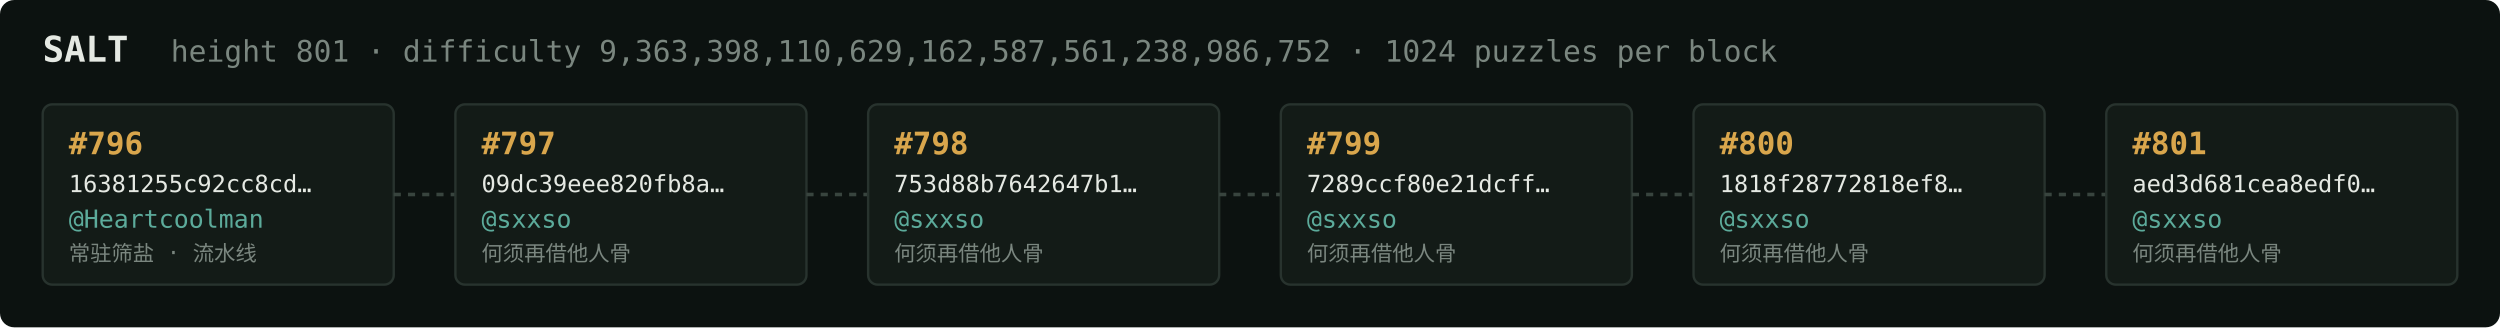
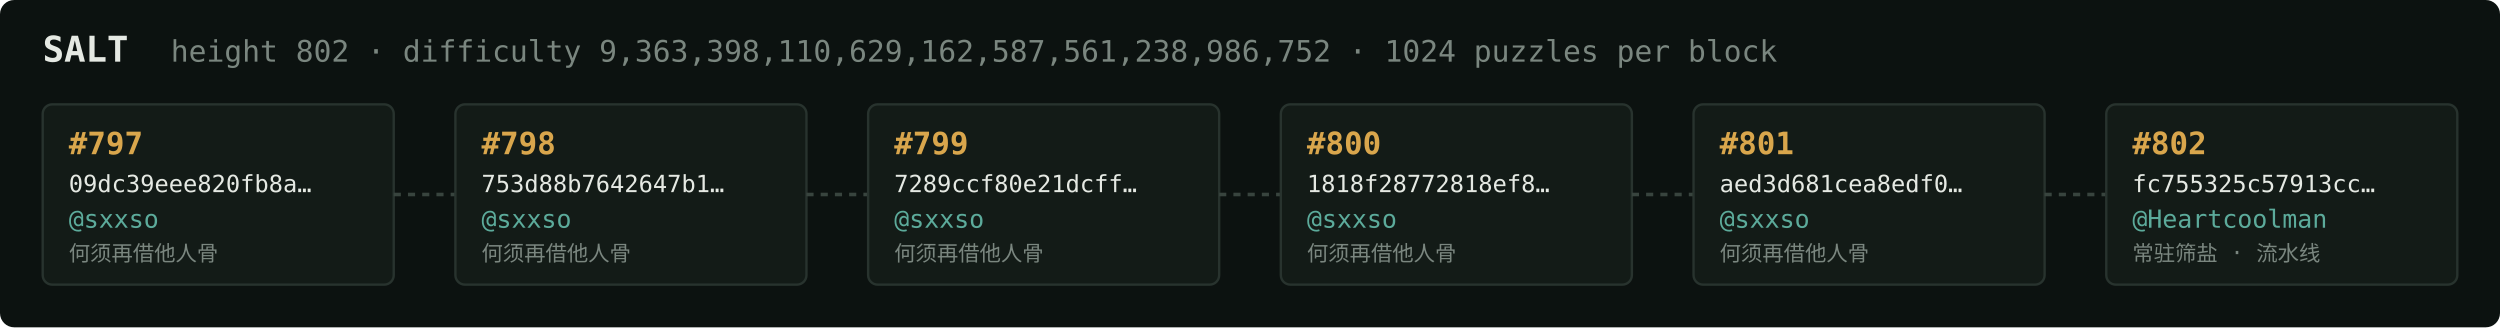
<svg xmlns="http://www.w3.org/2000/svg" width="1054" height="138" viewBox="0 0 1054 138" font-family="ui-monospace,SFMono-Regular,Menlo,monospace">
  <rect fill="#0c1210" width="1054" height="138" rx="6" />
  <text x="18" y="26" fill="#e5e9e3" font-size="15" font-weight="700">SALT</text>
-   <text x="72" y="26" fill="#7a867f" font-size="12.5">height 801 · difficulty 9,363,398,110,629,162,587,561,238,986,752 · 1024 puzzles per block</text>
+   <text x="72" y="26" fill="#7a867f" font-size="12.5">height 802 · difficulty 9,363,398,110,629,162,587,561,238,986,752 · 1024 puzzles per block</text>
  <rect x="18" y="44" width="148" height="76" rx="4" fill="#131b17" stroke="#28332e" stroke-width="1" />
-   <text x="29" y="65" fill="#d9a64c" font-size="13" font-weight="700">#796</text>
-   <text x="29" y="81" fill="#e5e9e3" font-size="10">16381255c92cc8cd…</text>
-   <text x="29" y="96" fill="#5cab9b" font-size="10.5">@Heartcoolman</text>
-   <text x="29" y="110" fill="#7a867f" font-size="9">常驻筛盐 · 流水线</text>
+   <text x="29" y="65" fill="#d9a64c" font-size="13" font-weight="700">#797</text>
+   <text x="29" y="81" fill="#e5e9e3" font-size="10">09dc39eee820fb8a…</text>
+   <text x="29" y="96" fill="#5cab9b" font-size="10.5">@sxxso</text>
+   <text x="29" y="110" fill="#7a867f" font-size="9">何须再借他人骨</text>
  <line x1="166" y1="82.0" x2="192" y2="82.0" stroke="#38443e" stroke-width="1.5" stroke-dasharray="3 3" />
  <rect x="192" y="44" width="148" height="76" rx="4" fill="#131b17" stroke="#28332e" stroke-width="1" />
-   <text x="203" y="65" fill="#d9a64c" font-size="13" font-weight="700">#797</text>
-   <text x="203" y="81" fill="#e5e9e3" font-size="10">09dc39eee820fb8a…</text>
+   <text x="203" y="65" fill="#d9a64c" font-size="13" font-weight="700">#798</text>
+   <text x="203" y="81" fill="#e5e9e3" font-size="10">753d88b7642647b1…</text>
  <text x="203" y="96" fill="#5cab9b" font-size="10.5">@sxxso</text>
  <text x="203" y="110" fill="#7a867f" font-size="9">何须再借他人骨</text>
  <line x1="340" y1="82.0" x2="366" y2="82.0" stroke="#38443e" stroke-width="1.5" stroke-dasharray="3 3" />
  <rect x="366" y="44" width="148" height="76" rx="4" fill="#131b17" stroke="#28332e" stroke-width="1" />
-   <text x="377" y="65" fill="#d9a64c" font-size="13" font-weight="700">#798</text>
-   <text x="377" y="81" fill="#e5e9e3" font-size="10">753d88b7642647b1…</text>
+   <text x="377" y="65" fill="#d9a64c" font-size="13" font-weight="700">#799</text>
+   <text x="377" y="81" fill="#e5e9e3" font-size="10">7289ccf80e21dcff…</text>
  <text x="377" y="96" fill="#5cab9b" font-size="10.5">@sxxso</text>
  <text x="377" y="110" fill="#7a867f" font-size="9">何须再借他人骨</text>
  <line x1="514" y1="82.0" x2="540" y2="82.0" stroke="#38443e" stroke-width="1.5" stroke-dasharray="3 3" />
  <rect x="540" y="44" width="148" height="76" rx="4" fill="#131b17" stroke="#28332e" stroke-width="1" />
-   <text x="551" y="65" fill="#d9a64c" font-size="13" font-weight="700">#799</text>
-   <text x="551" y="81" fill="#e5e9e3" font-size="10">7289ccf80e21dcff…</text>
+   <text x="551" y="65" fill="#d9a64c" font-size="13" font-weight="700">#800</text>
+   <text x="551" y="81" fill="#e5e9e3" font-size="10">1818f28772818ef8…</text>
  <text x="551" y="96" fill="#5cab9b" font-size="10.5">@sxxso</text>
  <text x="551" y="110" fill="#7a867f" font-size="9">何须再借他人骨</text>
  <line x1="688" y1="82.0" x2="714" y2="82.0" stroke="#38443e" stroke-width="1.5" stroke-dasharray="3 3" />
  <rect x="714" y="44" width="148" height="76" rx="4" fill="#131b17" stroke="#28332e" stroke-width="1" />
-   <text x="725" y="65" fill="#d9a64c" font-size="13" font-weight="700">#800</text>
-   <text x="725" y="81" fill="#e5e9e3" font-size="10">1818f28772818ef8…</text>
+   <text x="725" y="65" fill="#d9a64c" font-size="13" font-weight="700">#801</text>
+   <text x="725" y="81" fill="#e5e9e3" font-size="10">aed3d681cea8edf0…</text>
  <text x="725" y="96" fill="#5cab9b" font-size="10.5">@sxxso</text>
  <text x="725" y="110" fill="#7a867f" font-size="9">何须再借他人骨</text>
  <line x1="862" y1="82.0" x2="888" y2="82.0" stroke="#38443e" stroke-width="1.5" stroke-dasharray="3 3" />
  <rect x="888" y="44" width="148" height="76" rx="4" fill="#131b17" stroke="#28332e" stroke-width="1" />
-   <text x="899" y="65" fill="#d9a64c" font-size="13" font-weight="700">#801</text>
-   <text x="899" y="81" fill="#e5e9e3" font-size="10">aed3d681cea8edf0…</text>
-   <text x="899" y="96" fill="#5cab9b" font-size="10.5">@sxxso</text>
-   <text x="899" y="110" fill="#7a867f" font-size="9">何须再借他人骨</text>
+   <text x="899" y="65" fill="#d9a64c" font-size="13" font-weight="700">#802</text>
+   <text x="899" y="81" fill="#e5e9e3" font-size="10">fc755325c57913cc…</text>
+   <text x="899" y="96" fill="#5cab9b" font-size="10.5">@Heartcoolman</text>
+   <text x="899" y="110" fill="#7a867f" font-size="9">常驻筛盐 · 流水线</text>
</svg>
